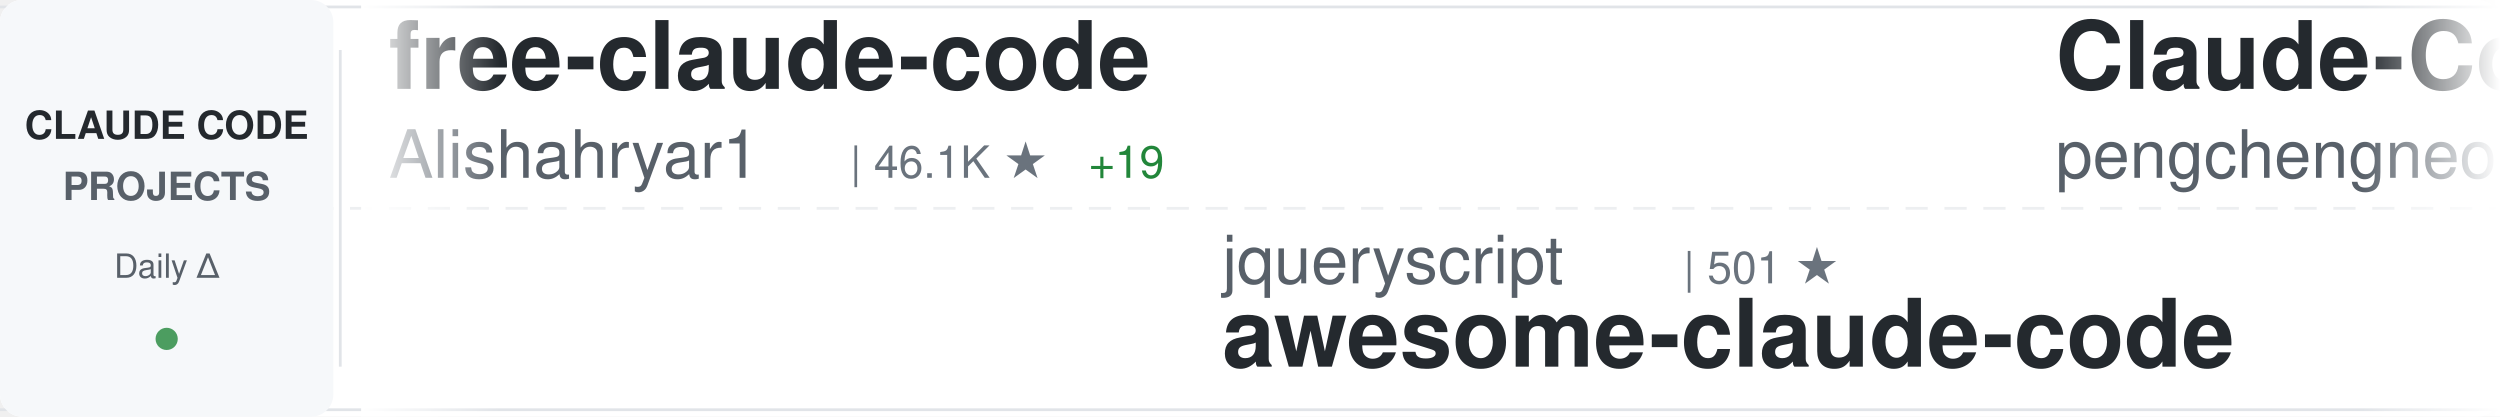
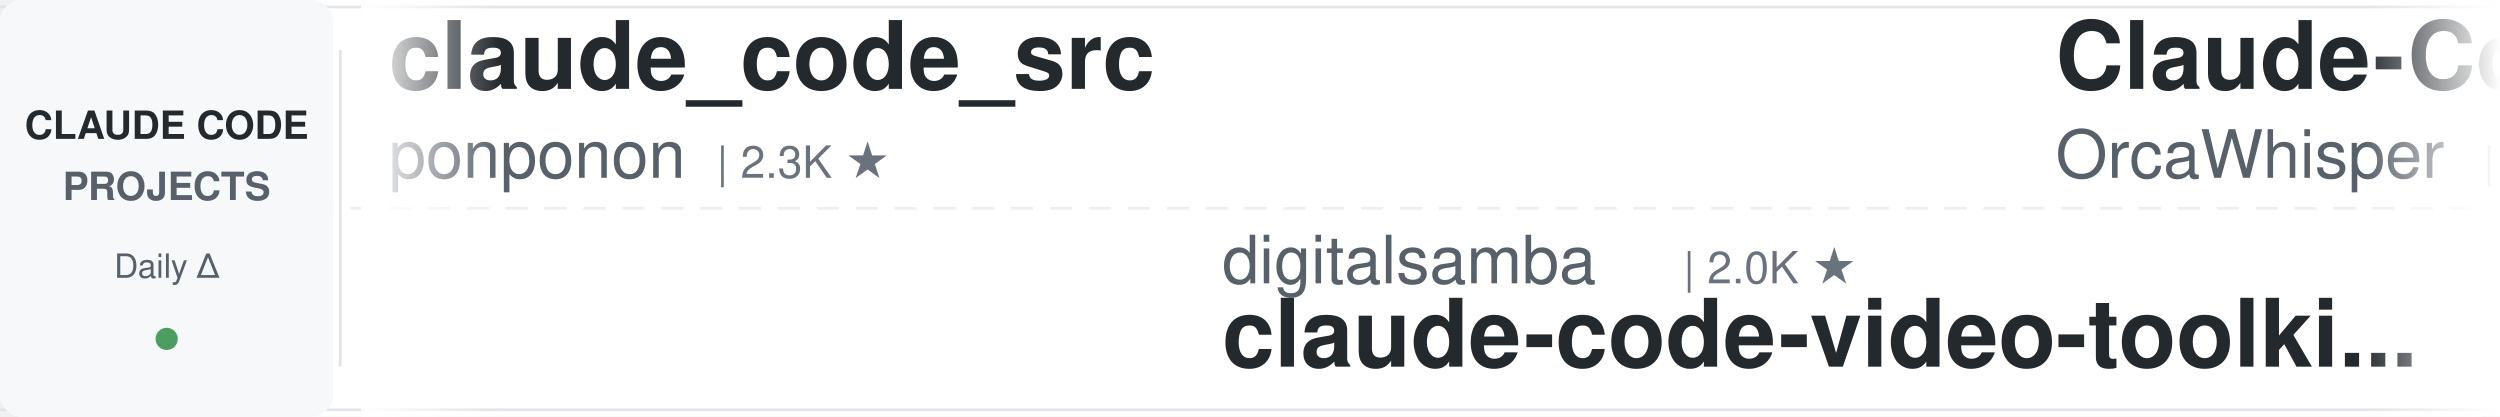
<svg xmlns="http://www.w3.org/2000/svg" width="900" height="150">
  <defs>
    <linearGradient id="awesomeLeftFade" x1="0%" y1="0%" x2="100%" y2="0%">
      <stop offset="0%" style="stop-color:#ffffff;stop-opacity:1" />
      <stop offset="100%" style="stop-color:#ffffff;stop-opacity:0" />
    </linearGradient>
    <linearGradient id="awesomeRightFade" x1="0%" y1="0%" x2="100%" y2="0%">
      <stop offset="0%" style="stop-color:#ffffff;stop-opacity:0" />
      <stop offset="100%" style="stop-color:#ffffff;stop-opacity:1" />
    </linearGradient>
  </defs>
  <rect width="900" height="150" fill="#ffffff" rx="8" />
  <rect x="0" y="2" width="900" height="1" fill="#e1e4e8" />
  <rect x="0" y="147" width="900" height="1" fill="#e1e4e8" />
  <line x1="0" y1="75" x2="900" y2="75" stroke="#e1e4e8" stroke-width="1" stroke-dasharray="8 6" opacity="0.6" />
  <rect x="0" y="0" width="120" height="150" fill="#f6f8fa" rx="8" />
  <text x="60" y="50" font-family="-apple-system, BlinkMacSystemFont, 'Segoe UI', Helvetica, Arial, sans-serif" font-size="14" font-weight="600" fill="#24292e" text-anchor="middle">CLAUDE CODE</text>
  <text x="60" y="72" font-family="-apple-system, BlinkMacSystemFont, 'Segoe UI', Helvetica, Arial, sans-serif" font-size="14" font-weight="600" fill="#586069" text-anchor="middle">PROJECTS</text>
  <text x="60" y="100" font-family="-apple-system, BlinkMacSystemFont, 'Segoe UI', Helvetica, Arial, sans-serif" font-size="12" font-weight="500" fill="#586069" text-anchor="middle">Daily Δ</text>
  <circle cx="60" cy="122" r="4" fill="#22863a" opacity="0.8" />
  <rect x="122" y="18" width="1" height="114" fill="#e1e4e8" />
  <clipPath id="awesomeTickerClip">
    <rect x="130" y="0" width="770" height="150" />
  </clipPath>
  <g clip-path="url(#awesomeTickerClip)">
    <g id="awesomeTickerItems">
      <animateTransform attributeName="transform" attributeType="XML" type="translate" from="0 0" to="-3000 0" dur="54s" repeatCount="indefinite" />
      <g transform="translate(0, 0)">
-         <text x="140" y="32" font-family="-apple-system, BlinkMacSystemFont, 'Segoe UI', Helvetica, Arial, sans-serif" font-size="34" font-weight="600" fill="#24292e">free-claude-code</text>
-         <text x="140" y="64" font-family="-apple-system, BlinkMacSystemFont, 'Segoe UI', Helvetica, Arial, sans-serif" font-size="24" font-weight="400" fill="#586069">Alishahryar1</text>
-         <text x="306" y="64" font-family="-apple-system, BlinkMacSystemFont, 'Segoe UI', Helvetica, Arial, sans-serif" font-size="16" font-weight="500" fill="#6a737d">| 46.1K ★</text>
-         <text x="392" y="64" font-family="-apple-system, BlinkMacSystemFont, 'Segoe UI', Helvetica, Arial, sans-serif" font-size="16" font-weight="500" fill="#22863a"> +19</text>
+         <text x="140" y="32" font-family="-apple-system, BlinkMacSystemFont, 'Segoe UI', Helvetica, Arial, sans-serif" font-size="34" font-weight="600" fill="#24292e">claude_code_src</text>
+         <text x="140" y="64" font-family="-apple-system, BlinkMacSystemFont, 'Segoe UI', Helvetica, Arial, sans-serif" font-size="24" font-weight="400" fill="#586069">ponponon</text>
+         <text x="258" y="64" font-family="-apple-system, BlinkMacSystemFont, 'Segoe UI', Helvetica, Arial, sans-serif" font-size="16" font-weight="500" fill="#6a737d">| 2.3K ★</text>
      </g>
      <g transform="translate(300, 0)">
-         <text x="140" y="102" font-family="-apple-system, BlinkMacSystemFont, 'Segoe UI', Helvetica, Arial, sans-serif" font-size="24" font-weight="400" fill="#586069">jqueryscript</text>
-         <text x="306" y="102" font-family="-apple-system, BlinkMacSystemFont, 'Segoe UI', Helvetica, Arial, sans-serif" font-size="16" font-weight="500" fill="#6a737d">| 501 ★</text>
-         <text x="140" y="132" font-family="-apple-system, BlinkMacSystemFont, 'Segoe UI', Helvetica, Arial, sans-serif" font-size="34" font-weight="600" fill="#24292e">awesome-claude-code</text>
+         <text x="140" y="102" font-family="-apple-system, BlinkMacSystemFont, 'Segoe UI', Helvetica, Arial, sans-serif" font-size="24" font-weight="400" fill="#586069">digitalsamba</text>
+         <text x="306" y="102" font-family="-apple-system, BlinkMacSystemFont, 'Segoe UI', Helvetica, Arial, sans-serif" font-size="16" font-weight="500" fill="#6a737d">| 2.0K ★</text>
+         <text x="140" y="132" font-family="-apple-system, BlinkMacSystemFont, 'Segoe UI', Helvetica, Arial, sans-serif" font-size="34" font-weight="600" fill="#24292e">claude-code-video-toolki...</text>
      </g>
      <g transform="translate(600, 0)">
        <text x="140" y="32" font-family="-apple-system, BlinkMacSystemFont, 'Segoe UI', Helvetica, Arial, sans-serif" font-size="34" font-weight="600" fill="#24292e">Claude-Code</text>
-         <text x="140" y="64" font-family="-apple-system, BlinkMacSystemFont, 'Segoe UI', Helvetica, Arial, sans-serif" font-size="24" font-weight="400" fill="#586069">pengchengneo</text>
-         <text x="306" y="64" font-family="-apple-system, BlinkMacSystemFont, 'Segoe UI', Helvetica, Arial, sans-serif" font-size="16" font-weight="500" fill="#6a737d">| 1.8K ★</text>
+         <text x="140" y="64" font-family="-apple-system, BlinkMacSystemFont, 'Segoe UI', Helvetica, Arial, sans-serif" font-size="24" font-weight="400" fill="#586069">OrcaWhisper</text>
+         <text x="294" y="64" font-family="-apple-system, BlinkMacSystemFont, 'Segoe UI', Helvetica, Arial, sans-serif" font-size="16" font-weight="500" fill="#6a737d">| 92 ★</text>
      </g>
      <g transform="translate(900, 0)">
        <text x="140" y="102" font-family="-apple-system, BlinkMacSystemFont, 'Segoe UI', Helvetica, Arial, sans-serif" font-size="24" font-weight="400" fill="#586069">SeemSeam</text>
        <text x="258" y="102" font-family="-apple-system, BlinkMacSystemFont, 'Segoe UI', Helvetica, Arial, sans-serif" font-size="16" font-weight="500" fill="#6a737d">| 3.4K ★</text>
        <text x="335" y="102" font-family="-apple-system, BlinkMacSystemFont, 'Segoe UI', Helvetica, Arial, sans-serif" font-size="16" font-weight="500" fill="#22863a"> +1</text>
        <text x="140" y="132" font-family="-apple-system, BlinkMacSystemFont, 'Segoe UI', Helvetica, Arial, sans-serif" font-size="34" font-weight="600" fill="#24292e">claude_codex_bridge</text>
      </g>
      <g transform="translate(1200, 0)">
-         <text x="140" y="32" font-family="-apple-system, BlinkMacSystemFont, 'Segoe UI', Helvetica, Arial, sans-serif" font-size="34" font-weight="600" fill="#24292e">Dive-into-Claude-Code</text>
-         <text x="140" y="64" font-family="-apple-system, BlinkMacSystemFont, 'Segoe UI', Helvetica, Arial, sans-serif" font-size="24" font-weight="400" fill="#586069">VILA-Lab</text>
-         <text x="258" y="64" font-family="-apple-system, BlinkMacSystemFont, 'Segoe UI', Helvetica, Arial, sans-serif" font-size="16" font-weight="500" fill="#6a737d">| 2.1K ★</text>
-         <text x="335" y="64" font-family="-apple-system, BlinkMacSystemFont, 'Segoe UI', Helvetica, Arial, sans-serif" font-size="16" font-weight="500" fill="#22863a"> +1</text>
+         <text x="140" y="32" font-family="-apple-system, BlinkMacSystemFont, 'Segoe UI', Helvetica, Arial, sans-serif" font-size="34" font-weight="600" fill="#24292e">claude-code-action</text>
+         <text x="140" y="64" font-family="-apple-system, BlinkMacSystemFont, 'Segoe UI', Helvetica, Arial, sans-serif" font-size="24" font-weight="400" fill="#586069">anthropics</text>
+         <text x="282" y="64" font-family="-apple-system, BlinkMacSystemFont, 'Segoe UI', Helvetica, Arial, sans-serif" font-size="16" font-weight="500" fill="#6a737d">| 8.7K ★</text>
+         <text x="359" y="64" font-family="-apple-system, BlinkMacSystemFont, 'Segoe UI', Helvetica, Arial, sans-serif" font-size="16" font-weight="500" fill="#22863a"> +1</text>
      </g>
      <g transform="translate(1500, 0)">
-         <text x="140" y="102" font-family="-apple-system, BlinkMacSystemFont, 'Segoe UI', Helvetica, Arial, sans-serif" font-size="24" font-weight="400" fill="#586069">FlorianBruniaux</text>
-         <text x="342" y="102" font-family="-apple-system, BlinkMacSystemFont, 'Segoe UI', Helvetica, Arial, sans-serif" font-size="16" font-weight="500" fill="#6a737d">| 5.8K ★</text>
-         <text x="140" y="132" font-family="-apple-system, BlinkMacSystemFont, 'Segoe UI', Helvetica, Arial, sans-serif" font-size="34" font-weight="600" fill="#24292e">claude-code-ultimate-gui...</text>
+         <text x="140" y="102" font-family="-apple-system, BlinkMacSystemFont, 'Segoe UI', Helvetica, Arial, sans-serif" font-size="24" font-weight="400" fill="#586069">ding113</text>
+         <text x="246" y="102" font-family="-apple-system, BlinkMacSystemFont, 'Segoe UI', Helvetica, Arial, sans-serif" font-size="16" font-weight="500" fill="#6a737d">| 3.3K ★</text>
+         <text x="323" y="102" font-family="-apple-system, BlinkMacSystemFont, 'Segoe UI', Helvetica, Arial, sans-serif" font-size="16" font-weight="500" fill="#22863a"> +1</text>
+         <text x="140" y="132" font-family="-apple-system, BlinkMacSystemFont, 'Segoe UI', Helvetica, Arial, sans-serif" font-size="34" font-weight="600" fill="#24292e">claude-code-hub</text>
      </g>
      <g transform="translate(1800, 0)">
-         <text x="140" y="32" font-family="-apple-system, BlinkMacSystemFont, 'Segoe UI', Helvetica, Arial, sans-serif" font-size="34" font-weight="600" fill="#24292e">skills</text>
-         <text x="140" y="64" font-family="-apple-system, BlinkMacSystemFont, 'Segoe UI', Helvetica, Arial, sans-serif" font-size="24" font-weight="400" fill="#586069">anthropics</text>
-         <text x="282" y="64" font-family="-apple-system, BlinkMacSystemFont, 'Segoe UI', Helvetica, Arial, sans-serif" font-size="16" font-weight="500" fill="#6a737d">| 170.5K ★</text>
-         <text x="377" y="64" font-family="-apple-system, BlinkMacSystemFont, 'Segoe UI', Helvetica, Arial, sans-serif" font-size="16" font-weight="500" fill="#22863a"> +18</text>
+         <text x="140" y="32" font-family="-apple-system, BlinkMacSystemFont, 'Segoe UI', Helvetica, Arial, sans-serif" font-size="34" font-weight="600" fill="#24292e">oh-my-claudecode</text>
+         <text x="140" y="64" font-family="-apple-system, BlinkMacSystemFont, 'Segoe UI', Helvetica, Arial, sans-serif" font-size="24" font-weight="400" fill="#586069">Yeachan-Heo</text>
+         <text x="294" y="64" font-family="-apple-system, BlinkMacSystemFont, 'Segoe UI', Helvetica, Arial, sans-serif" font-size="16" font-weight="500" fill="#6a737d">| 38.7K ★</text>
+         <text x="380" y="64" font-family="-apple-system, BlinkMacSystemFont, 'Segoe UI', Helvetica, Arial, sans-serif" font-size="16" font-weight="500" fill="#22863a"> +1</text>
      </g>
      <g transform="translate(2100, 0)">
-         <text x="140" y="102" font-family="-apple-system, BlinkMacSystemFont, 'Segoe UI', Helvetica, Arial, sans-serif" font-size="24" font-weight="400" fill="#586069">krusemediallc</text>
-         <text x="318" y="102" font-family="-apple-system, BlinkMacSystemFont, 'Segoe UI', Helvetica, Arial, sans-serif" font-size="16" font-weight="500" fill="#6a737d">| 1.3K ★</text>
-         <text x="395" y="102" font-family="-apple-system, BlinkMacSystemFont, 'Segoe UI', Helvetica, Arial, sans-serif" font-size="16" font-weight="500" fill="#22863a"> +3</text>
-         <text x="140" y="132" font-family="-apple-system, BlinkMacSystemFont, 'Segoe UI', Helvetica, Arial, sans-serif" font-size="34" font-weight="600" fill="#24292e">arcads-claude-code</text>
+         <text x="140" y="102" font-family="-apple-system, BlinkMacSystemFont, 'Segoe UI', Helvetica, Arial, sans-serif" font-size="24" font-weight="400" fill="#586069">edmund-io</text>
+         <text x="270" y="102" font-family="-apple-system, BlinkMacSystemFont, 'Segoe UI', Helvetica, Arial, sans-serif" font-size="16" font-weight="500" fill="#6a737d">| 1.5K ★</text>
+         <text x="140" y="132" font-family="-apple-system, BlinkMacSystemFont, 'Segoe UI', Helvetica, Arial, sans-serif" font-size="34" font-weight="600" fill="#24292e">edmunds-claude-code</text>
      </g>
      <g transform="translate(2400, 0)">
-         <text x="140" y="32" font-family="-apple-system, BlinkMacSystemFont, 'Segoe UI', Helvetica, Arial, sans-serif" font-size="34" font-weight="600" fill="#24292e">Claude-code</text>
-         <text x="140" y="64" font-family="-apple-system, BlinkMacSystemFont, 'Segoe UI', Helvetica, Arial, sans-serif" font-size="24" font-weight="400" fill="#586069">fazxes</text>
-         <text x="234" y="64" font-family="-apple-system, BlinkMacSystemFont, 'Segoe UI', Helvetica, Arial, sans-serif" font-size="16" font-weight="500" fill="#6a737d">| 231 ★</text>
+         <text x="140" y="32" font-family="-apple-system, BlinkMacSystemFont, 'Segoe UI', Helvetica, Arial, sans-serif" font-size="34" font-weight="600" fill="#24292e">claude-code-telegram</text>
+         <text x="140" y="64" font-family="-apple-system, BlinkMacSystemFont, 'Segoe UI', Helvetica, Arial, sans-serif" font-size="24" font-weight="400" fill="#586069">RichardAtCT</text>
+         <text x="294" y="64" font-family="-apple-system, BlinkMacSystemFont, 'Segoe UI', Helvetica, Arial, sans-serif" font-size="16" font-weight="500" fill="#6a737d">| 2.8K ★</text>
      </g>
      <g transform="translate(2700, 0)">
-         <text x="140" y="102" font-family="-apple-system, BlinkMacSystemFont, 'Segoe UI', Helvetica, Arial, sans-serif" font-size="24" font-weight="400" fill="#586069">AICoderTudou</text>
-         <text x="306" y="102" font-family="-apple-system, BlinkMacSystemFont, 'Segoe UI', Helvetica, Arial, sans-serif" font-size="16" font-weight="500" fill="#6a737d">| 496 ★</text>
-         <text x="140" y="132" font-family="-apple-system, BlinkMacSystemFont, 'Segoe UI', Helvetica, Arial, sans-serif" font-size="34" font-weight="600" fill="#24292e">claude-code-tudou</text>
+         <text x="140" y="102" font-family="-apple-system, BlinkMacSystemFont, 'Segoe UI', Helvetica, Arial, sans-serif" font-size="24" font-weight="400" fill="#586069">Maciek-roboblog</text>
+         <text x="342" y="102" font-family="-apple-system, BlinkMacSystemFont, 'Segoe UI', Helvetica, Arial, sans-serif" font-size="16" font-weight="500" fill="#6a737d">| 8.6K ★</text>
+         <text x="419" y="102" font-family="-apple-system, BlinkMacSystemFont, 'Segoe UI', Helvetica, Arial, sans-serif" font-size="16" font-weight="500" fill="#22863a"> +2</text>
+         <text x="140" y="132" font-family="-apple-system, BlinkMacSystemFont, 'Segoe UI', Helvetica, Arial, sans-serif" font-size="34" font-weight="600" fill="#24292e">Claude-Code-Usage-Monito...</text>
      </g>
      <g transform="translate(3000, 0)">
-         <text x="140" y="32" font-family="-apple-system, BlinkMacSystemFont, 'Segoe UI', Helvetica, Arial, sans-serif" font-size="34" font-weight="600" fill="#24292e">free-claude-code</text>
-         <text x="140" y="64" font-family="-apple-system, BlinkMacSystemFont, 'Segoe UI', Helvetica, Arial, sans-serif" font-size="24" font-weight="400" fill="#586069">Alishahryar1</text>
-         <text x="306" y="64" font-family="-apple-system, BlinkMacSystemFont, 'Segoe UI', Helvetica, Arial, sans-serif" font-size="16" font-weight="500" fill="#6a737d">| 46.1K ★</text>
-         <text x="392" y="64" font-family="-apple-system, BlinkMacSystemFont, 'Segoe UI', Helvetica, Arial, sans-serif" font-size="16" font-weight="500" fill="#22863a"> +19</text>
+         <text x="140" y="32" font-family="-apple-system, BlinkMacSystemFont, 'Segoe UI', Helvetica, Arial, sans-serif" font-size="34" font-weight="600" fill="#24292e">claude_code_src</text>
+         <text x="140" y="64" font-family="-apple-system, BlinkMacSystemFont, 'Segoe UI', Helvetica, Arial, sans-serif" font-size="24" font-weight="400" fill="#586069">ponponon</text>
+         <text x="258" y="64" font-family="-apple-system, BlinkMacSystemFont, 'Segoe UI', Helvetica, Arial, sans-serif" font-size="16" font-weight="500" fill="#6a737d">| 2.3K ★</text>
      </g>
      <g transform="translate(3300, 0)">
-         <text x="140" y="102" font-family="-apple-system, BlinkMacSystemFont, 'Segoe UI', Helvetica, Arial, sans-serif" font-size="24" font-weight="400" fill="#586069">jqueryscript</text>
-         <text x="306" y="102" font-family="-apple-system, BlinkMacSystemFont, 'Segoe UI', Helvetica, Arial, sans-serif" font-size="16" font-weight="500" fill="#6a737d">| 501 ★</text>
-         <text x="140" y="132" font-family="-apple-system, BlinkMacSystemFont, 'Segoe UI', Helvetica, Arial, sans-serif" font-size="34" font-weight="600" fill="#24292e">awesome-claude-code</text>
+         <text x="140" y="102" font-family="-apple-system, BlinkMacSystemFont, 'Segoe UI', Helvetica, Arial, sans-serif" font-size="24" font-weight="400" fill="#586069">digitalsamba</text>
+         <text x="306" y="102" font-family="-apple-system, BlinkMacSystemFont, 'Segoe UI', Helvetica, Arial, sans-serif" font-size="16" font-weight="500" fill="#6a737d">| 2.0K ★</text>
+         <text x="140" y="132" font-family="-apple-system, BlinkMacSystemFont, 'Segoe UI', Helvetica, Arial, sans-serif" font-size="34" font-weight="600" fill="#24292e">claude-code-video-toolki...</text>
      </g>
      <g transform="translate(3600, 0)">
        <text x="140" y="32" font-family="-apple-system, BlinkMacSystemFont, 'Segoe UI', Helvetica, Arial, sans-serif" font-size="34" font-weight="600" fill="#24292e">Claude-Code</text>
-         <text x="140" y="64" font-family="-apple-system, BlinkMacSystemFont, 'Segoe UI', Helvetica, Arial, sans-serif" font-size="24" font-weight="400" fill="#586069">pengchengneo</text>
-         <text x="306" y="64" font-family="-apple-system, BlinkMacSystemFont, 'Segoe UI', Helvetica, Arial, sans-serif" font-size="16" font-weight="500" fill="#6a737d">| 1.8K ★</text>
+         <text x="140" y="64" font-family="-apple-system, BlinkMacSystemFont, 'Segoe UI', Helvetica, Arial, sans-serif" font-size="24" font-weight="400" fill="#586069">OrcaWhisper</text>
+         <text x="294" y="64" font-family="-apple-system, BlinkMacSystemFont, 'Segoe UI', Helvetica, Arial, sans-serif" font-size="16" font-weight="500" fill="#6a737d">| 92 ★</text>
      </g>
      <g transform="translate(3900, 0)">
        <text x="140" y="102" font-family="-apple-system, BlinkMacSystemFont, 'Segoe UI', Helvetica, Arial, sans-serif" font-size="24" font-weight="400" fill="#586069">SeemSeam</text>
        <text x="258" y="102" font-family="-apple-system, BlinkMacSystemFont, 'Segoe UI', Helvetica, Arial, sans-serif" font-size="16" font-weight="500" fill="#6a737d">| 3.4K ★</text>
        <text x="335" y="102" font-family="-apple-system, BlinkMacSystemFont, 'Segoe UI', Helvetica, Arial, sans-serif" font-size="16" font-weight="500" fill="#22863a"> +1</text>
        <text x="140" y="132" font-family="-apple-system, BlinkMacSystemFont, 'Segoe UI', Helvetica, Arial, sans-serif" font-size="34" font-weight="600" fill="#24292e">claude_codex_bridge</text>
      </g>
    </g>
  </g>
  <rect x="130" y="0" width="50" height="150" fill="url(#awesomeLeftFade)" />
  <rect x="850" y="0" width="50" height="150" fill="url(#awesomeRightFade)" />
</svg>
